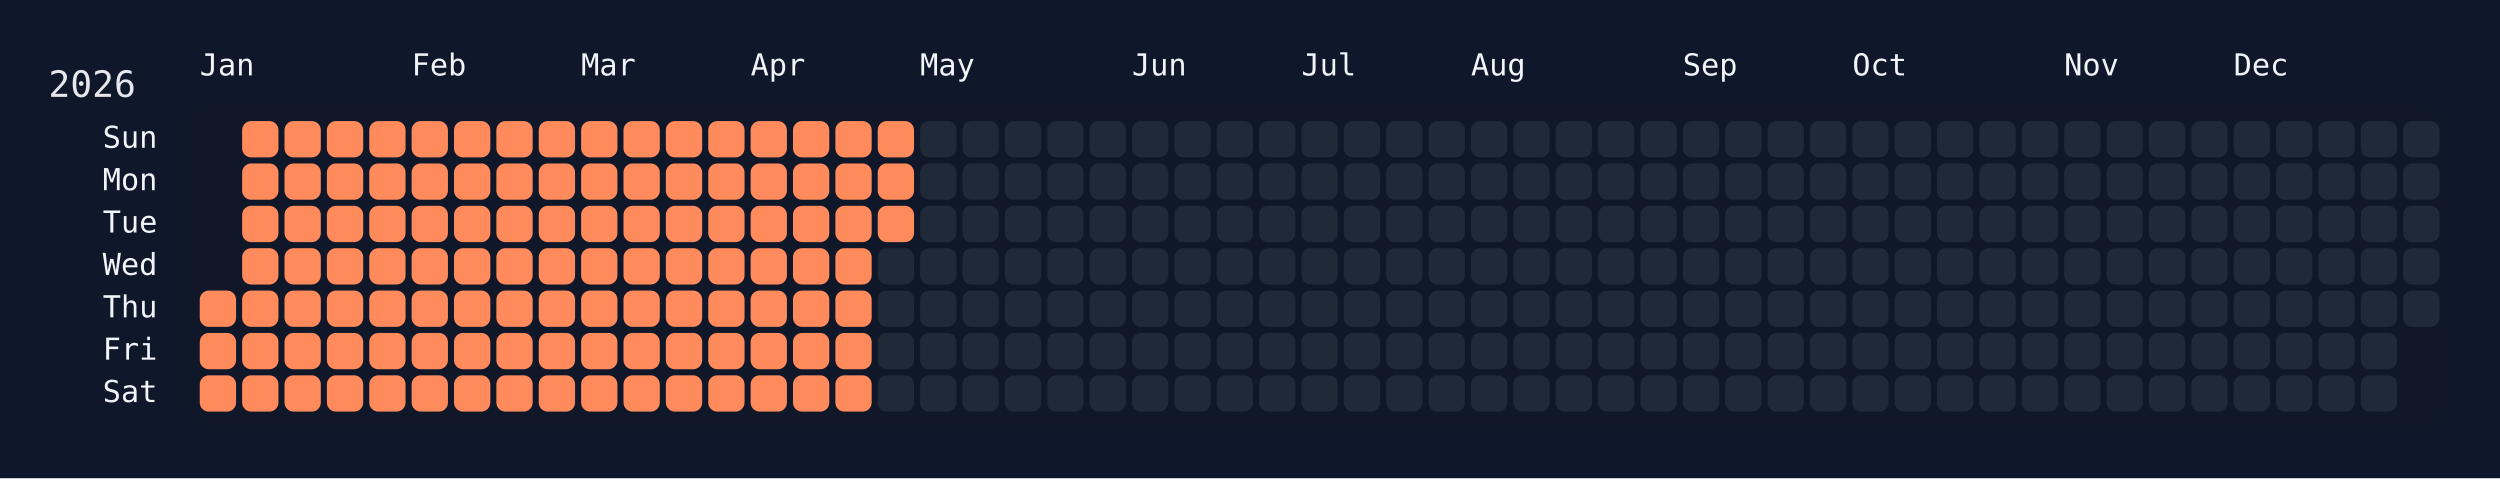
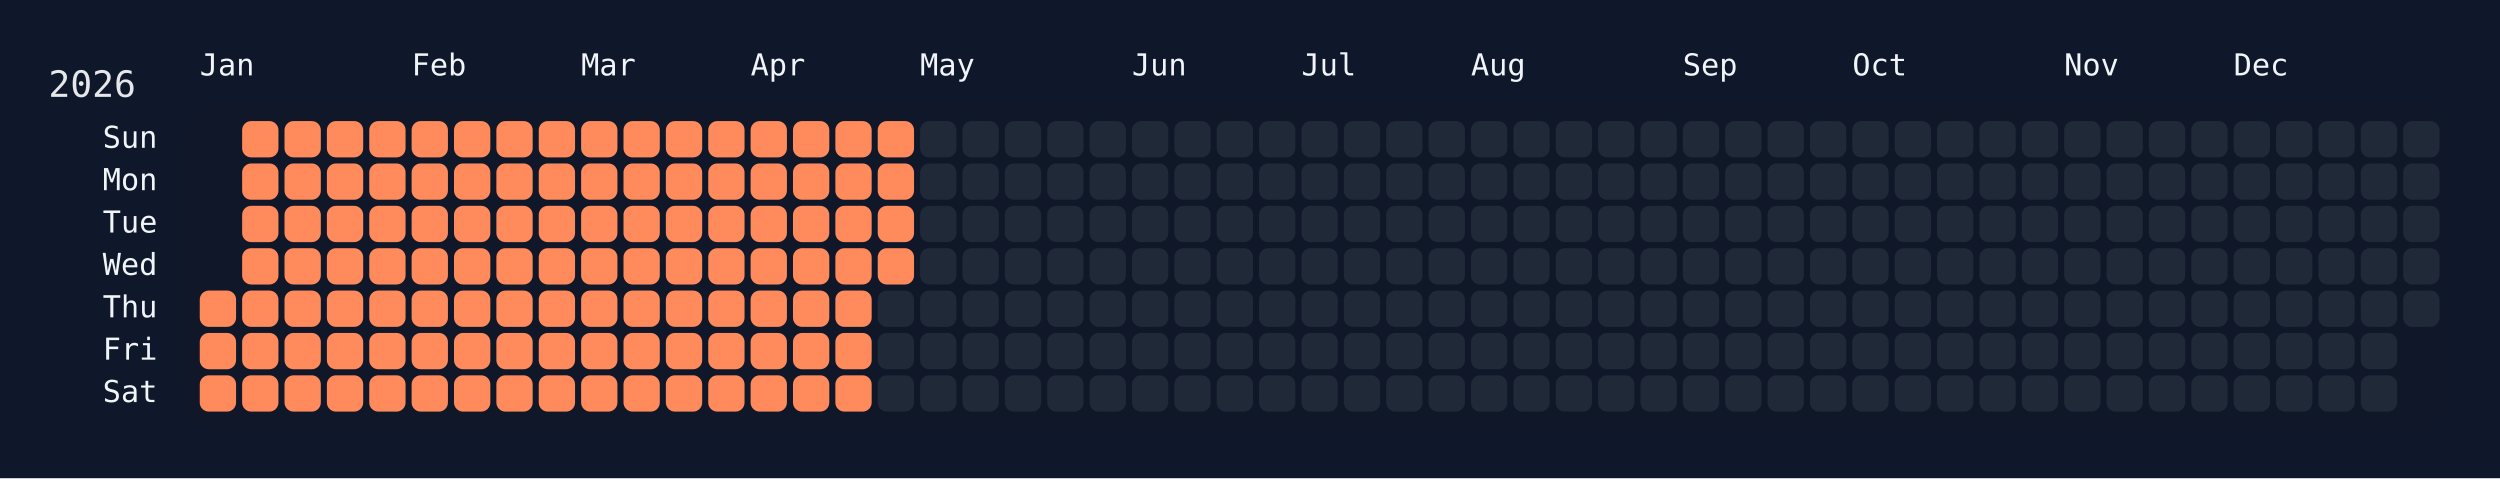
<svg xmlns="http://www.w3.org/2000/svg" width="826" height="158" viewBox="0 0 826 158">
  <rect width="826" height="158" fill="#0f172a" />
  <rect x="60" y="34" width="750" height="108" rx="12" ry="12" fill="rgba(15, 23, 42, 0.8)" />
  <text x="16" y="32" font-size="12" fill="#e5e7eb" font-family="JetBrains Mono, ui-monospace, SFMono-Regular, Menlo, Monaco, Consolas, monospace">2026</text>
  <text x="66" y="18" font-size="10" fill="#f1f5f9" font-family="JetBrains Mono, ui-monospace, SFMono-Regular, Menlo, Monaco, Consolas, monospace" dominant-baseline="hanging">Jan</text>
  <text x="136" y="18" font-size="10" fill="#f1f5f9" font-family="JetBrains Mono, ui-monospace, SFMono-Regular, Menlo, Monaco, Consolas, monospace" dominant-baseline="hanging">Feb</text>
  <text x="192" y="18" font-size="10" fill="#f1f5f9" font-family="JetBrains Mono, ui-monospace, SFMono-Regular, Menlo, Monaco, Consolas, monospace" dominant-baseline="hanging">Mar</text>
  <text x="248" y="18" font-size="10" fill="#f1f5f9" font-family="JetBrains Mono, ui-monospace, SFMono-Regular, Menlo, Monaco, Consolas, monospace" dominant-baseline="hanging">Apr</text>
  <text x="304" y="18" font-size="10" fill="#f1f5f9" font-family="JetBrains Mono, ui-monospace, SFMono-Regular, Menlo, Monaco, Consolas, monospace" dominant-baseline="hanging">May</text>
  <text x="374" y="18" font-size="10" fill="#f1f5f9" font-family="JetBrains Mono, ui-monospace, SFMono-Regular, Menlo, Monaco, Consolas, monospace" dominant-baseline="hanging">Jun</text>
  <text x="430" y="18" font-size="10" fill="#f1f5f9" font-family="JetBrains Mono, ui-monospace, SFMono-Regular, Menlo, Monaco, Consolas, monospace" dominant-baseline="hanging">Jul</text>
  <text x="486" y="18" font-size="10" fill="#f1f5f9" font-family="JetBrains Mono, ui-monospace, SFMono-Regular, Menlo, Monaco, Consolas, monospace" dominant-baseline="hanging">Aug</text>
  <text x="556" y="18" font-size="10" fill="#f1f5f9" font-family="JetBrains Mono, ui-monospace, SFMono-Regular, Menlo, Monaco, Consolas, monospace" dominant-baseline="hanging">Sep</text>
  <text x="612" y="18" font-size="10" fill="#f1f5f9" font-family="JetBrains Mono, ui-monospace, SFMono-Regular, Menlo, Monaco, Consolas, monospace" dominant-baseline="hanging">Oct</text>
  <text x="682" y="18" font-size="10" fill="#f1f5f9" font-family="JetBrains Mono, ui-monospace, SFMono-Regular, Menlo, Monaco, Consolas, monospace" dominant-baseline="hanging">Nov</text>
  <text x="738" y="18" font-size="10" fill="#f1f5f9" font-family="JetBrains Mono, ui-monospace, SFMono-Regular, Menlo, Monaco, Consolas, monospace" dominant-baseline="hanging">Dec</text>
  <text x="52" y="46.0" font-size="10" fill="#f1f5f9" font-family="JetBrains Mono, ui-monospace, SFMono-Regular, Menlo, Monaco, Consolas, monospace" text-anchor="end" dominant-baseline="middle">Sun</text>
  <text x="52" y="60.0" font-size="10" fill="#f1f5f9" font-family="JetBrains Mono, ui-monospace, SFMono-Regular, Menlo, Monaco, Consolas, monospace" text-anchor="end" dominant-baseline="middle">Mon</text>
  <text x="52" y="74.0" font-size="10" fill="#f1f5f9" font-family="JetBrains Mono, ui-monospace, SFMono-Regular, Menlo, Monaco, Consolas, monospace" text-anchor="end" dominant-baseline="middle">Tue</text>
  <text x="52" y="88.0" font-size="10" fill="#f1f5f9" font-family="JetBrains Mono, ui-monospace, SFMono-Regular, Menlo, Monaco, Consolas, monospace" text-anchor="end" dominant-baseline="middle">Wed</text>
  <text x="52" y="102.0" font-size="10" fill="#f1f5f9" font-family="JetBrains Mono, ui-monospace, SFMono-Regular, Menlo, Monaco, Consolas, monospace" text-anchor="end" dominant-baseline="middle">Thu</text>
  <text x="52" y="116.0" font-size="10" fill="#f1f5f9" font-family="JetBrains Mono, ui-monospace, SFMono-Regular, Menlo, Monaco, Consolas, monospace" text-anchor="end" dominant-baseline="middle">Fri</text>
  <text x="52" y="130.0" font-size="10" fill="#f1f5f9" font-family="JetBrains Mono, ui-monospace, SFMono-Regular, Menlo, Monaco, Consolas, monospace" text-anchor="end" dominant-baseline="middle">Sat</text>
  <g transform="translate(66,40)">
    <rect x="0" y="56" width="12" height="12" rx="3" ry="3" fill="#ff8a5b" data-date="2026-01-01" />
    <rect x="0" y="70" width="12" height="12" rx="3" ry="3" fill="#ff8a5b" data-date="2026-01-02" />
    <rect x="0" y="84" width="12" height="12" rx="3" ry="3" fill="#ff8a5b" data-date="2026-01-03" />
    <rect x="14" y="0" width="12" height="12" rx="3" ry="3" fill="#ff8a5b" data-date="2026-01-04" />
    <rect x="14" y="14" width="12" height="12" rx="3" ry="3" fill="#ff8a5b" data-date="2026-01-05" />
    <rect x="14" y="28" width="12" height="12" rx="3" ry="3" fill="#ff8a5b" data-date="2026-01-06" />
    <rect x="14" y="42" width="12" height="12" rx="3" ry="3" fill="#ff8a5b" data-date="2026-01-07" />
    <rect x="14" y="56" width="12" height="12" rx="3" ry="3" fill="#ff8a5b" data-date="2026-01-08" />
    <rect x="14" y="70" width="12" height="12" rx="3" ry="3" fill="#ff8a5b" data-date="2026-01-09" />
    <rect x="14" y="84" width="12" height="12" rx="3" ry="3" fill="#ff8a5b" data-date="2026-01-10" />
    <rect x="28" y="0" width="12" height="12" rx="3" ry="3" fill="#ff8a5b" data-date="2026-01-11" />
    <rect x="28" y="14" width="12" height="12" rx="3" ry="3" fill="#ff8a5b" data-date="2026-01-12" />
    <rect x="28" y="28" width="12" height="12" rx="3" ry="3" fill="#ff8a5b" data-date="2026-01-13" />
    <rect x="28" y="42" width="12" height="12" rx="3" ry="3" fill="#ff8a5b" data-date="2026-01-14" />
    <rect x="28" y="56" width="12" height="12" rx="3" ry="3" fill="#ff8a5b" data-date="2026-01-15" />
    <rect x="28" y="70" width="12" height="12" rx="3" ry="3" fill="#ff8a5b" data-date="2026-01-16" />
    <rect x="28" y="84" width="12" height="12" rx="3" ry="3" fill="#ff8a5b" data-date="2026-01-17" />
    <rect x="42" y="0" width="12" height="12" rx="3" ry="3" fill="#ff8a5b" data-date="2026-01-18" />
    <rect x="42" y="14" width="12" height="12" rx="3" ry="3" fill="#ff8a5b" data-date="2026-01-19" />
    <rect x="42" y="28" width="12" height="12" rx="3" ry="3" fill="#ff8a5b" data-date="2026-01-20" />
    <rect x="42" y="42" width="12" height="12" rx="3" ry="3" fill="#ff8a5b" data-date="2026-01-21" />
    <rect x="42" y="56" width="12" height="12" rx="3" ry="3" fill="#ff8a5b" data-date="2026-01-22" />
    <rect x="42" y="70" width="12" height="12" rx="3" ry="3" fill="#ff8a5b" data-date="2026-01-23" />
    <rect x="42" y="84" width="12" height="12" rx="3" ry="3" fill="#ff8a5b" data-date="2026-01-24" />
    <rect x="56" y="0" width="12" height="12" rx="3" ry="3" fill="#ff8a5b" data-date="2026-01-25" />
    <rect x="56" y="14" width="12" height="12" rx="3" ry="3" fill="#ff8a5b" data-date="2026-01-26" />
    <rect x="56" y="28" width="12" height="12" rx="3" ry="3" fill="#ff8a5b" data-date="2026-01-27" />
    <rect x="56" y="42" width="12" height="12" rx="3" ry="3" fill="#ff8a5b" data-date="2026-01-28" />
    <rect x="56" y="56" width="12" height="12" rx="3" ry="3" fill="#ff8a5b" data-date="2026-01-29" />
    <rect x="56" y="70" width="12" height="12" rx="3" ry="3" fill="#ff8a5b" data-date="2026-01-30" />
    <rect x="56" y="84" width="12" height="12" rx="3" ry="3" fill="#ff8a5b" data-date="2026-01-31" />
    <rect x="70" y="0" width="12" height="12" rx="3" ry="3" fill="#ff8a5b" data-date="2026-02-01" />
    <rect x="70" y="14" width="12" height="12" rx="3" ry="3" fill="#ff8a5b" data-date="2026-02-02" />
    <rect x="70" y="28" width="12" height="12" rx="3" ry="3" fill="#ff8a5b" data-date="2026-02-03" />
    <rect x="70" y="42" width="12" height="12" rx="3" ry="3" fill="#ff8a5b" data-date="2026-02-04" />
    <rect x="70" y="56" width="12" height="12" rx="3" ry="3" fill="#ff8a5b" data-date="2026-02-05" />
    <rect x="70" y="70" width="12" height="12" rx="3" ry="3" fill="#ff8a5b" data-date="2026-02-06" />
    <rect x="70" y="84" width="12" height="12" rx="3" ry="3" fill="#ff8a5b" data-date="2026-02-07" />
    <rect x="84" y="0" width="12" height="12" rx="3" ry="3" fill="#ff8a5b" data-date="2026-02-08" />
    <rect x="84" y="14" width="12" height="12" rx="3" ry="3" fill="#ff8a5b" data-date="2026-02-09" />
    <rect x="84" y="28" width="12" height="12" rx="3" ry="3" fill="#ff8a5b" data-date="2026-02-10" />
    <rect x="84" y="42" width="12" height="12" rx="3" ry="3" fill="#ff8a5b" data-date="2026-02-11" />
    <rect x="84" y="56" width="12" height="12" rx="3" ry="3" fill="#ff8a5b" data-date="2026-02-12" />
    <rect x="84" y="70" width="12" height="12" rx="3" ry="3" fill="#ff8a5b" data-date="2026-02-13" />
    <rect x="84" y="84" width="12" height="12" rx="3" ry="3" fill="#ff8a5b" data-date="2026-02-14" />
    <rect x="98" y="0" width="12" height="12" rx="3" ry="3" fill="#ff8a5b" data-date="2026-02-15" />
    <rect x="98" y="14" width="12" height="12" rx="3" ry="3" fill="#ff8a5b" data-date="2026-02-16" />
    <rect x="98" y="28" width="12" height="12" rx="3" ry="3" fill="#ff8a5b" data-date="2026-02-17" />
    <rect x="98" y="42" width="12" height="12" rx="3" ry="3" fill="#ff8a5b" data-date="2026-02-18" />
    <rect x="98" y="56" width="12" height="12" rx="3" ry="3" fill="#ff8a5b" data-date="2026-02-19" />
    <rect x="98" y="70" width="12" height="12" rx="3" ry="3" fill="#ff8a5b" data-date="2026-02-20" />
    <rect x="98" y="84" width="12" height="12" rx="3" ry="3" fill="#ff8a5b" data-date="2026-02-21" />
    <rect x="112" y="0" width="12" height="12" rx="3" ry="3" fill="#ff8a5b" data-date="2026-02-22" />
    <rect x="112" y="14" width="12" height="12" rx="3" ry="3" fill="#ff8a5b" data-date="2026-02-23" />
    <rect x="112" y="28" width="12" height="12" rx="3" ry="3" fill="#ff8a5b" data-date="2026-02-24" />
    <rect x="112" y="42" width="12" height="12" rx="3" ry="3" fill="#ff8a5b" data-date="2026-02-25" />
    <rect x="112" y="56" width="12" height="12" rx="3" ry="3" fill="#ff8a5b" data-date="2026-02-26" />
    <rect x="112" y="70" width="12" height="12" rx="3" ry="3" fill="#ff8a5b" data-date="2026-02-27" />
    <rect x="112" y="84" width="12" height="12" rx="3" ry="3" fill="#ff8a5b" data-date="2026-02-28" />
    <rect x="126" y="0" width="12" height="12" rx="3" ry="3" fill="#ff8a5b" data-date="2026-03-01" />
    <rect x="126" y="14" width="12" height="12" rx="3" ry="3" fill="#ff8a5b" data-date="2026-03-02" />
    <rect x="126" y="28" width="12" height="12" rx="3" ry="3" fill="#ff8a5b" data-date="2026-03-03" />
    <rect x="126" y="42" width="12" height="12" rx="3" ry="3" fill="#ff8a5b" data-date="2026-03-04" />
    <rect x="126" y="56" width="12" height="12" rx="3" ry="3" fill="#ff8a5b" data-date="2026-03-05" />
    <rect x="126" y="70" width="12" height="12" rx="3" ry="3" fill="#ff8a5b" data-date="2026-03-06" />
    <rect x="126" y="84" width="12" height="12" rx="3" ry="3" fill="#ff8a5b" data-date="2026-03-07" />
    <rect x="140" y="0" width="12" height="12" rx="3" ry="3" fill="#ff8a5b" data-date="2026-03-08" />
    <rect x="140" y="14" width="12" height="12" rx="3" ry="3" fill="#ff8a5b" data-date="2026-03-09" />
    <rect x="140" y="28" width="12" height="12" rx="3" ry="3" fill="#ff8a5b" data-date="2026-03-10" />
    <rect x="140" y="42" width="12" height="12" rx="3" ry="3" fill="#ff8a5b" data-date="2026-03-11" />
    <rect x="140" y="56" width="12" height="12" rx="3" ry="3" fill="#ff8a5b" data-date="2026-03-12" />
    <rect x="140" y="70" width="12" height="12" rx="3" ry="3" fill="#ff8a5b" data-date="2026-03-13" />
    <rect x="140" y="84" width="12" height="12" rx="3" ry="3" fill="#ff8a5b" data-date="2026-03-14" />
    <rect x="154" y="0" width="12" height="12" rx="3" ry="3" fill="#ff8a5b" data-date="2026-03-15" />
    <rect x="154" y="14" width="12" height="12" rx="3" ry="3" fill="#ff8a5b" data-date="2026-03-16" />
    <rect x="154" y="28" width="12" height="12" rx="3" ry="3" fill="#ff8a5b" data-date="2026-03-17" />
    <rect x="154" y="42" width="12" height="12" rx="3" ry="3" fill="#ff8a5b" data-date="2026-03-18" />
    <rect x="154" y="56" width="12" height="12" rx="3" ry="3" fill="#ff8a5b" data-date="2026-03-19" />
    <rect x="154" y="70" width="12" height="12" rx="3" ry="3" fill="#ff8a5b" data-date="2026-03-20" />
    <rect x="154" y="84" width="12" height="12" rx="3" ry="3" fill="#ff8a5b" data-date="2026-03-21" />
    <rect x="168" y="0" width="12" height="12" rx="3" ry="3" fill="#ff8a5b" data-date="2026-03-22" />
    <rect x="168" y="14" width="12" height="12" rx="3" ry="3" fill="#ff8a5b" data-date="2026-03-23" />
    <rect x="168" y="28" width="12" height="12" rx="3" ry="3" fill="#ff8a5b" data-date="2026-03-24" />
    <rect x="168" y="42" width="12" height="12" rx="3" ry="3" fill="#ff8a5b" data-date="2026-03-25" />
    <rect x="168" y="56" width="12" height="12" rx="3" ry="3" fill="#ff8a5b" data-date="2026-03-26" />
    <rect x="168" y="70" width="12" height="12" rx="3" ry="3" fill="#ff8a5b" data-date="2026-03-27" />
    <rect x="168" y="84" width="12" height="12" rx="3" ry="3" fill="#ff8a5b" data-date="2026-03-28" />
    <rect x="182" y="0" width="12" height="12" rx="3" ry="3" fill="#ff8a5b" data-date="2026-03-29" />
    <rect x="182" y="14" width="12" height="12" rx="3" ry="3" fill="#ff8a5b" data-date="2026-03-30" />
    <rect x="182" y="28" width="12" height="12" rx="3" ry="3" fill="#ff8a5b" data-date="2026-03-31" />
    <rect x="182" y="42" width="12" height="12" rx="3" ry="3" fill="#ff8a5b" data-date="2026-04-01" />
    <rect x="182" y="56" width="12" height="12" rx="3" ry="3" fill="#ff8a5b" data-date="2026-04-02" />
    <rect x="182" y="70" width="12" height="12" rx="3" ry="3" fill="#ff8a5b" data-date="2026-04-03" />
    <rect x="182" y="84" width="12" height="12" rx="3" ry="3" fill="#ff8a5b" data-date="2026-04-04" />
    <rect x="196" y="0" width="12" height="12" rx="3" ry="3" fill="#ff8a5b" data-date="2026-04-05" />
    <rect x="196" y="14" width="12" height="12" rx="3" ry="3" fill="#ff8a5b" data-date="2026-04-06" />
    <rect x="196" y="28" width="12" height="12" rx="3" ry="3" fill="#ff8a5b" data-date="2026-04-07" />
    <rect x="196" y="42" width="12" height="12" rx="3" ry="3" fill="#ff8a5b" data-date="2026-04-08" />
    <rect x="196" y="56" width="12" height="12" rx="3" ry="3" fill="#ff8a5b" data-date="2026-04-09" />
    <rect x="196" y="70" width="12" height="12" rx="3" ry="3" fill="#ff8a5b" data-date="2026-04-10" />
    <rect x="196" y="84" width="12" height="12" rx="3" ry="3" fill="#ff8a5b" data-date="2026-04-11" />
    <rect x="210" y="0" width="12" height="12" rx="3" ry="3" fill="#ff8a5b" data-date="2026-04-12" />
    <rect x="210" y="14" width="12" height="12" rx="3" ry="3" fill="#ff8a5b" data-date="2026-04-13" />
    <rect x="210" y="28" width="12" height="12" rx="3" ry="3" fill="#ff8a5b" data-date="2026-04-14" />
    <rect x="210" y="42" width="12" height="12" rx="3" ry="3" fill="#ff8a5b" data-date="2026-04-15" />
    <rect x="210" y="56" width="12" height="12" rx="3" ry="3" fill="#ff8a5b" data-date="2026-04-16" />
    <rect x="210" y="70" width="12" height="12" rx="3" ry="3" fill="#ff8a5b" data-date="2026-04-17" />
    <rect x="210" y="84" width="12" height="12" rx="3" ry="3" fill="#ff8a5b" data-date="2026-04-18" />
    <rect x="224" y="0" width="12" height="12" rx="3" ry="3" fill="#ff8a5b" data-date="2026-04-19" />
    <rect x="224" y="14" width="12" height="12" rx="3" ry="3" fill="#ff8a5b" data-date="2026-04-20" />
    <rect x="224" y="28" width="12" height="12" rx="3" ry="3" fill="#ff8a5b" data-date="2026-04-21" />
-     <rect x="224" y="42" width="12" height="12" rx="3" ry="3" fill="#1f2937" data-date="2026-04-22" />
+     <rect x="224" y="42" width="12" height="12" rx="3" ry="3" fill="#ff8a5b" data-date="2026-04-22" />
    <rect x="224" y="56" width="12" height="12" rx="3" ry="3" fill="#1f2937" data-date="2026-04-23" />
    <rect x="224" y="70" width="12" height="12" rx="3" ry="3" fill="#1f2937" data-date="2026-04-24" />
    <rect x="224" y="84" width="12" height="12" rx="3" ry="3" fill="#1f2937" data-date="2026-04-25" />
    <rect x="238" y="0" width="12" height="12" rx="3" ry="3" fill="#1f2937" data-date="2026-04-26" />
    <rect x="238" y="14" width="12" height="12" rx="3" ry="3" fill="#1f2937" data-date="2026-04-27" />
    <rect x="238" y="28" width="12" height="12" rx="3" ry="3" fill="#1f2937" data-date="2026-04-28" />
    <rect x="238" y="42" width="12" height="12" rx="3" ry="3" fill="#1f2937" data-date="2026-04-29" />
    <rect x="238" y="56" width="12" height="12" rx="3" ry="3" fill="#1f2937" data-date="2026-04-30" />
    <rect x="238" y="70" width="12" height="12" rx="3" ry="3" fill="#1f2937" data-date="2026-05-01" />
    <rect x="238" y="84" width="12" height="12" rx="3" ry="3" fill="#1f2937" data-date="2026-05-02" />
    <rect x="252" y="0" width="12" height="12" rx="3" ry="3" fill="#1f2937" data-date="2026-05-03" />
    <rect x="252" y="14" width="12" height="12" rx="3" ry="3" fill="#1f2937" data-date="2026-05-04" />
    <rect x="252" y="28" width="12" height="12" rx="3" ry="3" fill="#1f2937" data-date="2026-05-05" />
    <rect x="252" y="42" width="12" height="12" rx="3" ry="3" fill="#1f2937" data-date="2026-05-06" />
    <rect x="252" y="56" width="12" height="12" rx="3" ry="3" fill="#1f2937" data-date="2026-05-07" />
    <rect x="252" y="70" width="12" height="12" rx="3" ry="3" fill="#1f2937" data-date="2026-05-08" />
    <rect x="252" y="84" width="12" height="12" rx="3" ry="3" fill="#1f2937" data-date="2026-05-09" />
    <rect x="266" y="0" width="12" height="12" rx="3" ry="3" fill="#1f2937" data-date="2026-05-10" />
    <rect x="266" y="14" width="12" height="12" rx="3" ry="3" fill="#1f2937" data-date="2026-05-11" />
    <rect x="266" y="28" width="12" height="12" rx="3" ry="3" fill="#1f2937" data-date="2026-05-12" />
    <rect x="266" y="42" width="12" height="12" rx="3" ry="3" fill="#1f2937" data-date="2026-05-13" />
    <rect x="266" y="56" width="12" height="12" rx="3" ry="3" fill="#1f2937" data-date="2026-05-14" />
    <rect x="266" y="70" width="12" height="12" rx="3" ry="3" fill="#1f2937" data-date="2026-05-15" />
    <rect x="266" y="84" width="12" height="12" rx="3" ry="3" fill="#1f2937" data-date="2026-05-16" />
    <rect x="280" y="0" width="12" height="12" rx="3" ry="3" fill="#1f2937" data-date="2026-05-17" />
    <rect x="280" y="14" width="12" height="12" rx="3" ry="3" fill="#1f2937" data-date="2026-05-18" />
    <rect x="280" y="28" width="12" height="12" rx="3" ry="3" fill="#1f2937" data-date="2026-05-19" />
    <rect x="280" y="42" width="12" height="12" rx="3" ry="3" fill="#1f2937" data-date="2026-05-20" />
    <rect x="280" y="56" width="12" height="12" rx="3" ry="3" fill="#1f2937" data-date="2026-05-21" />
    <rect x="280" y="70" width="12" height="12" rx="3" ry="3" fill="#1f2937" data-date="2026-05-22" />
    <rect x="280" y="84" width="12" height="12" rx="3" ry="3" fill="#1f2937" data-date="2026-05-23" />
    <rect x="294" y="0" width="12" height="12" rx="3" ry="3" fill="#1f2937" data-date="2026-05-24" />
    <rect x="294" y="14" width="12" height="12" rx="3" ry="3" fill="#1f2937" data-date="2026-05-25" />
    <rect x="294" y="28" width="12" height="12" rx="3" ry="3" fill="#1f2937" data-date="2026-05-26" />
    <rect x="294" y="42" width="12" height="12" rx="3" ry="3" fill="#1f2937" data-date="2026-05-27" />
    <rect x="294" y="56" width="12" height="12" rx="3" ry="3" fill="#1f2937" data-date="2026-05-28" />
    <rect x="294" y="70" width="12" height="12" rx="3" ry="3" fill="#1f2937" data-date="2026-05-29" />
    <rect x="294" y="84" width="12" height="12" rx="3" ry="3" fill="#1f2937" data-date="2026-05-30" />
    <rect x="308" y="0" width="12" height="12" rx="3" ry="3" fill="#1f2937" data-date="2026-05-31" />
    <rect x="308" y="14" width="12" height="12" rx="3" ry="3" fill="#1f2937" data-date="2026-06-01" />
    <rect x="308" y="28" width="12" height="12" rx="3" ry="3" fill="#1f2937" data-date="2026-06-02" />
    <rect x="308" y="42" width="12" height="12" rx="3" ry="3" fill="#1f2937" data-date="2026-06-03" />
    <rect x="308" y="56" width="12" height="12" rx="3" ry="3" fill="#1f2937" data-date="2026-06-04" />
    <rect x="308" y="70" width="12" height="12" rx="3" ry="3" fill="#1f2937" data-date="2026-06-05" />
    <rect x="308" y="84" width="12" height="12" rx="3" ry="3" fill="#1f2937" data-date="2026-06-06" />
    <rect x="322" y="0" width="12" height="12" rx="3" ry="3" fill="#1f2937" data-date="2026-06-07" />
    <rect x="322" y="14" width="12" height="12" rx="3" ry="3" fill="#1f2937" data-date="2026-06-08" />
    <rect x="322" y="28" width="12" height="12" rx="3" ry="3" fill="#1f2937" data-date="2026-06-09" />
    <rect x="322" y="42" width="12" height="12" rx="3" ry="3" fill="#1f2937" data-date="2026-06-10" />
    <rect x="322" y="56" width="12" height="12" rx="3" ry="3" fill="#1f2937" data-date="2026-06-11" />
    <rect x="322" y="70" width="12" height="12" rx="3" ry="3" fill="#1f2937" data-date="2026-06-12" />
    <rect x="322" y="84" width="12" height="12" rx="3" ry="3" fill="#1f2937" data-date="2026-06-13" />
    <rect x="336" y="0" width="12" height="12" rx="3" ry="3" fill="#1f2937" data-date="2026-06-14" />
    <rect x="336" y="14" width="12" height="12" rx="3" ry="3" fill="#1f2937" data-date="2026-06-15" />
    <rect x="336" y="28" width="12" height="12" rx="3" ry="3" fill="#1f2937" data-date="2026-06-16" />
    <rect x="336" y="42" width="12" height="12" rx="3" ry="3" fill="#1f2937" data-date="2026-06-17" />
    <rect x="336" y="56" width="12" height="12" rx="3" ry="3" fill="#1f2937" data-date="2026-06-18" />
    <rect x="336" y="70" width="12" height="12" rx="3" ry="3" fill="#1f2937" data-date="2026-06-19" />
    <rect x="336" y="84" width="12" height="12" rx="3" ry="3" fill="#1f2937" data-date="2026-06-20" />
    <rect x="350" y="0" width="12" height="12" rx="3" ry="3" fill="#1f2937" data-date="2026-06-21" />
    <rect x="350" y="14" width="12" height="12" rx="3" ry="3" fill="#1f2937" data-date="2026-06-22" />
    <rect x="350" y="28" width="12" height="12" rx="3" ry="3" fill="#1f2937" data-date="2026-06-23" />
    <rect x="350" y="42" width="12" height="12" rx="3" ry="3" fill="#1f2937" data-date="2026-06-24" />
    <rect x="350" y="56" width="12" height="12" rx="3" ry="3" fill="#1f2937" data-date="2026-06-25" />
    <rect x="350" y="70" width="12" height="12" rx="3" ry="3" fill="#1f2937" data-date="2026-06-26" />
    <rect x="350" y="84" width="12" height="12" rx="3" ry="3" fill="#1f2937" data-date="2026-06-27" />
    <rect x="364" y="0" width="12" height="12" rx="3" ry="3" fill="#1f2937" data-date="2026-06-28" />
    <rect x="364" y="14" width="12" height="12" rx="3" ry="3" fill="#1f2937" data-date="2026-06-29" />
    <rect x="364" y="28" width="12" height="12" rx="3" ry="3" fill="#1f2937" data-date="2026-06-30" />
    <rect x="364" y="42" width="12" height="12" rx="3" ry="3" fill="#1f2937" data-date="2026-07-01" />
    <rect x="364" y="56" width="12" height="12" rx="3" ry="3" fill="#1f2937" data-date="2026-07-02" />
    <rect x="364" y="70" width="12" height="12" rx="3" ry="3" fill="#1f2937" data-date="2026-07-03" />
    <rect x="364" y="84" width="12" height="12" rx="3" ry="3" fill="#1f2937" data-date="2026-07-04" />
    <rect x="378" y="0" width="12" height="12" rx="3" ry="3" fill="#1f2937" data-date="2026-07-05" />
    <rect x="378" y="14" width="12" height="12" rx="3" ry="3" fill="#1f2937" data-date="2026-07-06" />
    <rect x="378" y="28" width="12" height="12" rx="3" ry="3" fill="#1f2937" data-date="2026-07-07" />
    <rect x="378" y="42" width="12" height="12" rx="3" ry="3" fill="#1f2937" data-date="2026-07-08" />
    <rect x="378" y="56" width="12" height="12" rx="3" ry="3" fill="#1f2937" data-date="2026-07-09" />
    <rect x="378" y="70" width="12" height="12" rx="3" ry="3" fill="#1f2937" data-date="2026-07-10" />
    <rect x="378" y="84" width="12" height="12" rx="3" ry="3" fill="#1f2937" data-date="2026-07-11" />
    <rect x="392" y="0" width="12" height="12" rx="3" ry="3" fill="#1f2937" data-date="2026-07-12" />
    <rect x="392" y="14" width="12" height="12" rx="3" ry="3" fill="#1f2937" data-date="2026-07-13" />
    <rect x="392" y="28" width="12" height="12" rx="3" ry="3" fill="#1f2937" data-date="2026-07-14" />
    <rect x="392" y="42" width="12" height="12" rx="3" ry="3" fill="#1f2937" data-date="2026-07-15" />
    <rect x="392" y="56" width="12" height="12" rx="3" ry="3" fill="#1f2937" data-date="2026-07-16" />
    <rect x="392" y="70" width="12" height="12" rx="3" ry="3" fill="#1f2937" data-date="2026-07-17" />
    <rect x="392" y="84" width="12" height="12" rx="3" ry="3" fill="#1f2937" data-date="2026-07-18" />
    <rect x="406" y="0" width="12" height="12" rx="3" ry="3" fill="#1f2937" data-date="2026-07-19" />
    <rect x="406" y="14" width="12" height="12" rx="3" ry="3" fill="#1f2937" data-date="2026-07-20" />
    <rect x="406" y="28" width="12" height="12" rx="3" ry="3" fill="#1f2937" data-date="2026-07-21" />
    <rect x="406" y="42" width="12" height="12" rx="3" ry="3" fill="#1f2937" data-date="2026-07-22" />
    <rect x="406" y="56" width="12" height="12" rx="3" ry="3" fill="#1f2937" data-date="2026-07-23" />
    <rect x="406" y="70" width="12" height="12" rx="3" ry="3" fill="#1f2937" data-date="2026-07-24" />
    <rect x="406" y="84" width="12" height="12" rx="3" ry="3" fill="#1f2937" data-date="2026-07-25" />
    <rect x="420" y="0" width="12" height="12" rx="3" ry="3" fill="#1f2937" data-date="2026-07-26" />
    <rect x="420" y="14" width="12" height="12" rx="3" ry="3" fill="#1f2937" data-date="2026-07-27" />
    <rect x="420" y="28" width="12" height="12" rx="3" ry="3" fill="#1f2937" data-date="2026-07-28" />
    <rect x="420" y="42" width="12" height="12" rx="3" ry="3" fill="#1f2937" data-date="2026-07-29" />
    <rect x="420" y="56" width="12" height="12" rx="3" ry="3" fill="#1f2937" data-date="2026-07-30" />
    <rect x="420" y="70" width="12" height="12" rx="3" ry="3" fill="#1f2937" data-date="2026-07-31" />
    <rect x="420" y="84" width="12" height="12" rx="3" ry="3" fill="#1f2937" data-date="2026-08-01" />
    <rect x="434" y="0" width="12" height="12" rx="3" ry="3" fill="#1f2937" data-date="2026-08-02" />
    <rect x="434" y="14" width="12" height="12" rx="3" ry="3" fill="#1f2937" data-date="2026-08-03" />
    <rect x="434" y="28" width="12" height="12" rx="3" ry="3" fill="#1f2937" data-date="2026-08-04" />
    <rect x="434" y="42" width="12" height="12" rx="3" ry="3" fill="#1f2937" data-date="2026-08-05" />
    <rect x="434" y="56" width="12" height="12" rx="3" ry="3" fill="#1f2937" data-date="2026-08-06" />
    <rect x="434" y="70" width="12" height="12" rx="3" ry="3" fill="#1f2937" data-date="2026-08-07" />
    <rect x="434" y="84" width="12" height="12" rx="3" ry="3" fill="#1f2937" data-date="2026-08-08" />
    <rect x="448" y="0" width="12" height="12" rx="3" ry="3" fill="#1f2937" data-date="2026-08-09" />
    <rect x="448" y="14" width="12" height="12" rx="3" ry="3" fill="#1f2937" data-date="2026-08-10" />
    <rect x="448" y="28" width="12" height="12" rx="3" ry="3" fill="#1f2937" data-date="2026-08-11" />
    <rect x="448" y="42" width="12" height="12" rx="3" ry="3" fill="#1f2937" data-date="2026-08-12" />
    <rect x="448" y="56" width="12" height="12" rx="3" ry="3" fill="#1f2937" data-date="2026-08-13" />
    <rect x="448" y="70" width="12" height="12" rx="3" ry="3" fill="#1f2937" data-date="2026-08-14" />
    <rect x="448" y="84" width="12" height="12" rx="3" ry="3" fill="#1f2937" data-date="2026-08-15" />
    <rect x="462" y="0" width="12" height="12" rx="3" ry="3" fill="#1f2937" data-date="2026-08-16" />
    <rect x="462" y="14" width="12" height="12" rx="3" ry="3" fill="#1f2937" data-date="2026-08-17" />
    <rect x="462" y="28" width="12" height="12" rx="3" ry="3" fill="#1f2937" data-date="2026-08-18" />
    <rect x="462" y="42" width="12" height="12" rx="3" ry="3" fill="#1f2937" data-date="2026-08-19" />
    <rect x="462" y="56" width="12" height="12" rx="3" ry="3" fill="#1f2937" data-date="2026-08-20" />
    <rect x="462" y="70" width="12" height="12" rx="3" ry="3" fill="#1f2937" data-date="2026-08-21" />
    <rect x="462" y="84" width="12" height="12" rx="3" ry="3" fill="#1f2937" data-date="2026-08-22" />
    <rect x="476" y="0" width="12" height="12" rx="3" ry="3" fill="#1f2937" data-date="2026-08-23" />
    <rect x="476" y="14" width="12" height="12" rx="3" ry="3" fill="#1f2937" data-date="2026-08-24" />
    <rect x="476" y="28" width="12" height="12" rx="3" ry="3" fill="#1f2937" data-date="2026-08-25" />
    <rect x="476" y="42" width="12" height="12" rx="3" ry="3" fill="#1f2937" data-date="2026-08-26" />
    <rect x="476" y="56" width="12" height="12" rx="3" ry="3" fill="#1f2937" data-date="2026-08-27" />
    <rect x="476" y="70" width="12" height="12" rx="3" ry="3" fill="#1f2937" data-date="2026-08-28" />
    <rect x="476" y="84" width="12" height="12" rx="3" ry="3" fill="#1f2937" data-date="2026-08-29" />
    <rect x="490" y="0" width="12" height="12" rx="3" ry="3" fill="#1f2937" data-date="2026-08-30" />
    <rect x="490" y="14" width="12" height="12" rx="3" ry="3" fill="#1f2937" data-date="2026-08-31" />
    <rect x="490" y="28" width="12" height="12" rx="3" ry="3" fill="#1f2937" data-date="2026-09-01" />
    <rect x="490" y="42" width="12" height="12" rx="3" ry="3" fill="#1f2937" data-date="2026-09-02" />
    <rect x="490" y="56" width="12" height="12" rx="3" ry="3" fill="#1f2937" data-date="2026-09-03" />
    <rect x="490" y="70" width="12" height="12" rx="3" ry="3" fill="#1f2937" data-date="2026-09-04" />
    <rect x="490" y="84" width="12" height="12" rx="3" ry="3" fill="#1f2937" data-date="2026-09-05" />
    <rect x="504" y="0" width="12" height="12" rx="3" ry="3" fill="#1f2937" data-date="2026-09-06" />
    <rect x="504" y="14" width="12" height="12" rx="3" ry="3" fill="#1f2937" data-date="2026-09-07" />
    <rect x="504" y="28" width="12" height="12" rx="3" ry="3" fill="#1f2937" data-date="2026-09-08" />
    <rect x="504" y="42" width="12" height="12" rx="3" ry="3" fill="#1f2937" data-date="2026-09-09" />
    <rect x="504" y="56" width="12" height="12" rx="3" ry="3" fill="#1f2937" data-date="2026-09-10" />
    <rect x="504" y="70" width="12" height="12" rx="3" ry="3" fill="#1f2937" data-date="2026-09-11" />
    <rect x="504" y="84" width="12" height="12" rx="3" ry="3" fill="#1f2937" data-date="2026-09-12" />
    <rect x="518" y="0" width="12" height="12" rx="3" ry="3" fill="#1f2937" data-date="2026-09-13" />
    <rect x="518" y="14" width="12" height="12" rx="3" ry="3" fill="#1f2937" data-date="2026-09-14" />
    <rect x="518" y="28" width="12" height="12" rx="3" ry="3" fill="#1f2937" data-date="2026-09-15" />
    <rect x="518" y="42" width="12" height="12" rx="3" ry="3" fill="#1f2937" data-date="2026-09-16" />
    <rect x="518" y="56" width="12" height="12" rx="3" ry="3" fill="#1f2937" data-date="2026-09-17" />
    <rect x="518" y="70" width="12" height="12" rx="3" ry="3" fill="#1f2937" data-date="2026-09-18" />
    <rect x="518" y="84" width="12" height="12" rx="3" ry="3" fill="#1f2937" data-date="2026-09-19" />
    <rect x="532" y="0" width="12" height="12" rx="3" ry="3" fill="#1f2937" data-date="2026-09-20" />
    <rect x="532" y="14" width="12" height="12" rx="3" ry="3" fill="#1f2937" data-date="2026-09-21" />
    <rect x="532" y="28" width="12" height="12" rx="3" ry="3" fill="#1f2937" data-date="2026-09-22" />
    <rect x="532" y="42" width="12" height="12" rx="3" ry="3" fill="#1f2937" data-date="2026-09-23" />
    <rect x="532" y="56" width="12" height="12" rx="3" ry="3" fill="#1f2937" data-date="2026-09-24" />
    <rect x="532" y="70" width="12" height="12" rx="3" ry="3" fill="#1f2937" data-date="2026-09-25" />
    <rect x="532" y="84" width="12" height="12" rx="3" ry="3" fill="#1f2937" data-date="2026-09-26" />
    <rect x="546" y="0" width="12" height="12" rx="3" ry="3" fill="#1f2937" data-date="2026-09-27" />
    <rect x="546" y="14" width="12" height="12" rx="3" ry="3" fill="#1f2937" data-date="2026-09-28" />
    <rect x="546" y="28" width="12" height="12" rx="3" ry="3" fill="#1f2937" data-date="2026-09-29" />
    <rect x="546" y="42" width="12" height="12" rx="3" ry="3" fill="#1f2937" data-date="2026-09-30" />
    <rect x="546" y="56" width="12" height="12" rx="3" ry="3" fill="#1f2937" data-date="2026-10-01" />
    <rect x="546" y="70" width="12" height="12" rx="3" ry="3" fill="#1f2937" data-date="2026-10-02" />
    <rect x="546" y="84" width="12" height="12" rx="3" ry="3" fill="#1f2937" data-date="2026-10-03" />
    <rect x="560" y="0" width="12" height="12" rx="3" ry="3" fill="#1f2937" data-date="2026-10-04" />
    <rect x="560" y="14" width="12" height="12" rx="3" ry="3" fill="#1f2937" data-date="2026-10-05" />
    <rect x="560" y="28" width="12" height="12" rx="3" ry="3" fill="#1f2937" data-date="2026-10-06" />
    <rect x="560" y="42" width="12" height="12" rx="3" ry="3" fill="#1f2937" data-date="2026-10-07" />
    <rect x="560" y="56" width="12" height="12" rx="3" ry="3" fill="#1f2937" data-date="2026-10-08" />
    <rect x="560" y="70" width="12" height="12" rx="3" ry="3" fill="#1f2937" data-date="2026-10-09" />
    <rect x="560" y="84" width="12" height="12" rx="3" ry="3" fill="#1f2937" data-date="2026-10-10" />
    <rect x="574" y="0" width="12" height="12" rx="3" ry="3" fill="#1f2937" data-date="2026-10-11" />
    <rect x="574" y="14" width="12" height="12" rx="3" ry="3" fill="#1f2937" data-date="2026-10-12" />
    <rect x="574" y="28" width="12" height="12" rx="3" ry="3" fill="#1f2937" data-date="2026-10-13" />
    <rect x="574" y="42" width="12" height="12" rx="3" ry="3" fill="#1f2937" data-date="2026-10-14" />
    <rect x="574" y="56" width="12" height="12" rx="3" ry="3" fill="#1f2937" data-date="2026-10-15" />
    <rect x="574" y="70" width="12" height="12" rx="3" ry="3" fill="#1f2937" data-date="2026-10-16" />
    <rect x="574" y="84" width="12" height="12" rx="3" ry="3" fill="#1f2937" data-date="2026-10-17" />
    <rect x="588" y="0" width="12" height="12" rx="3" ry="3" fill="#1f2937" data-date="2026-10-18" />
    <rect x="588" y="14" width="12" height="12" rx="3" ry="3" fill="#1f2937" data-date="2026-10-19" />
    <rect x="588" y="28" width="12" height="12" rx="3" ry="3" fill="#1f2937" data-date="2026-10-20" />
    <rect x="588" y="42" width="12" height="12" rx="3" ry="3" fill="#1f2937" data-date="2026-10-21" />
    <rect x="588" y="56" width="12" height="12" rx="3" ry="3" fill="#1f2937" data-date="2026-10-22" />
    <rect x="588" y="70" width="12" height="12" rx="3" ry="3" fill="#1f2937" data-date="2026-10-23" />
    <rect x="588" y="84" width="12" height="12" rx="3" ry="3" fill="#1f2937" data-date="2026-10-24" />
    <rect x="602" y="0" width="12" height="12" rx="3" ry="3" fill="#1f2937" data-date="2026-10-25" />
    <rect x="602" y="14" width="12" height="12" rx="3" ry="3" fill="#1f2937" data-date="2026-10-26" />
    <rect x="602" y="28" width="12" height="12" rx="3" ry="3" fill="#1f2937" data-date="2026-10-27" />
    <rect x="602" y="42" width="12" height="12" rx="3" ry="3" fill="#1f2937" data-date="2026-10-28" />
    <rect x="602" y="56" width="12" height="12" rx="3" ry="3" fill="#1f2937" data-date="2026-10-29" />
    <rect x="602" y="70" width="12" height="12" rx="3" ry="3" fill="#1f2937" data-date="2026-10-30" />
    <rect x="602" y="84" width="12" height="12" rx="3" ry="3" fill="#1f2937" data-date="2026-10-31" />
    <rect x="616" y="0" width="12" height="12" rx="3" ry="3" fill="#1f2937" data-date="2026-11-01" />
    <rect x="616" y="14" width="12" height="12" rx="3" ry="3" fill="#1f2937" data-date="2026-11-02" />
    <rect x="616" y="28" width="12" height="12" rx="3" ry="3" fill="#1f2937" data-date="2026-11-03" />
    <rect x="616" y="42" width="12" height="12" rx="3" ry="3" fill="#1f2937" data-date="2026-11-04" />
    <rect x="616" y="56" width="12" height="12" rx="3" ry="3" fill="#1f2937" data-date="2026-11-05" />
    <rect x="616" y="70" width="12" height="12" rx="3" ry="3" fill="#1f2937" data-date="2026-11-06" />
    <rect x="616" y="84" width="12" height="12" rx="3" ry="3" fill="#1f2937" data-date="2026-11-07" />
    <rect x="630" y="0" width="12" height="12" rx="3" ry="3" fill="#1f2937" data-date="2026-11-08" />
    <rect x="630" y="14" width="12" height="12" rx="3" ry="3" fill="#1f2937" data-date="2026-11-09" />
    <rect x="630" y="28" width="12" height="12" rx="3" ry="3" fill="#1f2937" data-date="2026-11-10" />
    <rect x="630" y="42" width="12" height="12" rx="3" ry="3" fill="#1f2937" data-date="2026-11-11" />
    <rect x="630" y="56" width="12" height="12" rx="3" ry="3" fill="#1f2937" data-date="2026-11-12" />
    <rect x="630" y="70" width="12" height="12" rx="3" ry="3" fill="#1f2937" data-date="2026-11-13" />
    <rect x="630" y="84" width="12" height="12" rx="3" ry="3" fill="#1f2937" data-date="2026-11-14" />
    <rect x="644" y="0" width="12" height="12" rx="3" ry="3" fill="#1f2937" data-date="2026-11-15" />
    <rect x="644" y="14" width="12" height="12" rx="3" ry="3" fill="#1f2937" data-date="2026-11-16" />
    <rect x="644" y="28" width="12" height="12" rx="3" ry="3" fill="#1f2937" data-date="2026-11-17" />
    <rect x="644" y="42" width="12" height="12" rx="3" ry="3" fill="#1f2937" data-date="2026-11-18" />
    <rect x="644" y="56" width="12" height="12" rx="3" ry="3" fill="#1f2937" data-date="2026-11-19" />
    <rect x="644" y="70" width="12" height="12" rx="3" ry="3" fill="#1f2937" data-date="2026-11-20" />
    <rect x="644" y="84" width="12" height="12" rx="3" ry="3" fill="#1f2937" data-date="2026-11-21" />
    <rect x="658" y="0" width="12" height="12" rx="3" ry="3" fill="#1f2937" data-date="2026-11-22" />
    <rect x="658" y="14" width="12" height="12" rx="3" ry="3" fill="#1f2937" data-date="2026-11-23" />
    <rect x="658" y="28" width="12" height="12" rx="3" ry="3" fill="#1f2937" data-date="2026-11-24" />
    <rect x="658" y="42" width="12" height="12" rx="3" ry="3" fill="#1f2937" data-date="2026-11-25" />
    <rect x="658" y="56" width="12" height="12" rx="3" ry="3" fill="#1f2937" data-date="2026-11-26" />
    <rect x="658" y="70" width="12" height="12" rx="3" ry="3" fill="#1f2937" data-date="2026-11-27" />
    <rect x="658" y="84" width="12" height="12" rx="3" ry="3" fill="#1f2937" data-date="2026-11-28" />
    <rect x="672" y="0" width="12" height="12" rx="3" ry="3" fill="#1f2937" data-date="2026-11-29" />
    <rect x="672" y="14" width="12" height="12" rx="3" ry="3" fill="#1f2937" data-date="2026-11-30" />
    <rect x="672" y="28" width="12" height="12" rx="3" ry="3" fill="#1f2937" data-date="2026-12-01" />
    <rect x="672" y="42" width="12" height="12" rx="3" ry="3" fill="#1f2937" data-date="2026-12-02" />
    <rect x="672" y="56" width="12" height="12" rx="3" ry="3" fill="#1f2937" data-date="2026-12-03" />
    <rect x="672" y="70" width="12" height="12" rx="3" ry="3" fill="#1f2937" data-date="2026-12-04" />
    <rect x="672" y="84" width="12" height="12" rx="3" ry="3" fill="#1f2937" data-date="2026-12-05" />
    <rect x="686" y="0" width="12" height="12" rx="3" ry="3" fill="#1f2937" data-date="2026-12-06" />
    <rect x="686" y="14" width="12" height="12" rx="3" ry="3" fill="#1f2937" data-date="2026-12-07" />
    <rect x="686" y="28" width="12" height="12" rx="3" ry="3" fill="#1f2937" data-date="2026-12-08" />
    <rect x="686" y="42" width="12" height="12" rx="3" ry="3" fill="#1f2937" data-date="2026-12-09" />
    <rect x="686" y="56" width="12" height="12" rx="3" ry="3" fill="#1f2937" data-date="2026-12-10" />
    <rect x="686" y="70" width="12" height="12" rx="3" ry="3" fill="#1f2937" data-date="2026-12-11" />
    <rect x="686" y="84" width="12" height="12" rx="3" ry="3" fill="#1f2937" data-date="2026-12-12" />
    <rect x="700" y="0" width="12" height="12" rx="3" ry="3" fill="#1f2937" data-date="2026-12-13" />
    <rect x="700" y="14" width="12" height="12" rx="3" ry="3" fill="#1f2937" data-date="2026-12-14" />
    <rect x="700" y="28" width="12" height="12" rx="3" ry="3" fill="#1f2937" data-date="2026-12-15" />
    <rect x="700" y="42" width="12" height="12" rx="3" ry="3" fill="#1f2937" data-date="2026-12-16" />
    <rect x="700" y="56" width="12" height="12" rx="3" ry="3" fill="#1f2937" data-date="2026-12-17" />
    <rect x="700" y="70" width="12" height="12" rx="3" ry="3" fill="#1f2937" data-date="2026-12-18" />
    <rect x="700" y="84" width="12" height="12" rx="3" ry="3" fill="#1f2937" data-date="2026-12-19" />
    <rect x="714" y="0" width="12" height="12" rx="3" ry="3" fill="#1f2937" data-date="2026-12-20" />
    <rect x="714" y="14" width="12" height="12" rx="3" ry="3" fill="#1f2937" data-date="2026-12-21" />
    <rect x="714" y="28" width="12" height="12" rx="3" ry="3" fill="#1f2937" data-date="2026-12-22" />
    <rect x="714" y="42" width="12" height="12" rx="3" ry="3" fill="#1f2937" data-date="2026-12-23" />
    <rect x="714" y="56" width="12" height="12" rx="3" ry="3" fill="#1f2937" data-date="2026-12-24" />
    <rect x="714" y="70" width="12" height="12" rx="3" ry="3" fill="#1f2937" data-date="2026-12-25" />
    <rect x="714" y="84" width="12" height="12" rx="3" ry="3" fill="#1f2937" data-date="2026-12-26" />
    <rect x="728" y="0" width="12" height="12" rx="3" ry="3" fill="#1f2937" data-date="2026-12-27" />
    <rect x="728" y="14" width="12" height="12" rx="3" ry="3" fill="#1f2937" data-date="2026-12-28" />
    <rect x="728" y="28" width="12" height="12" rx="3" ry="3" fill="#1f2937" data-date="2026-12-29" />
    <rect x="728" y="42" width="12" height="12" rx="3" ry="3" fill="#1f2937" data-date="2026-12-30" />
    <rect x="728" y="56" width="12" height="12" rx="3" ry="3" fill="#1f2937" data-date="2026-12-31" />
  </g>
</svg>
